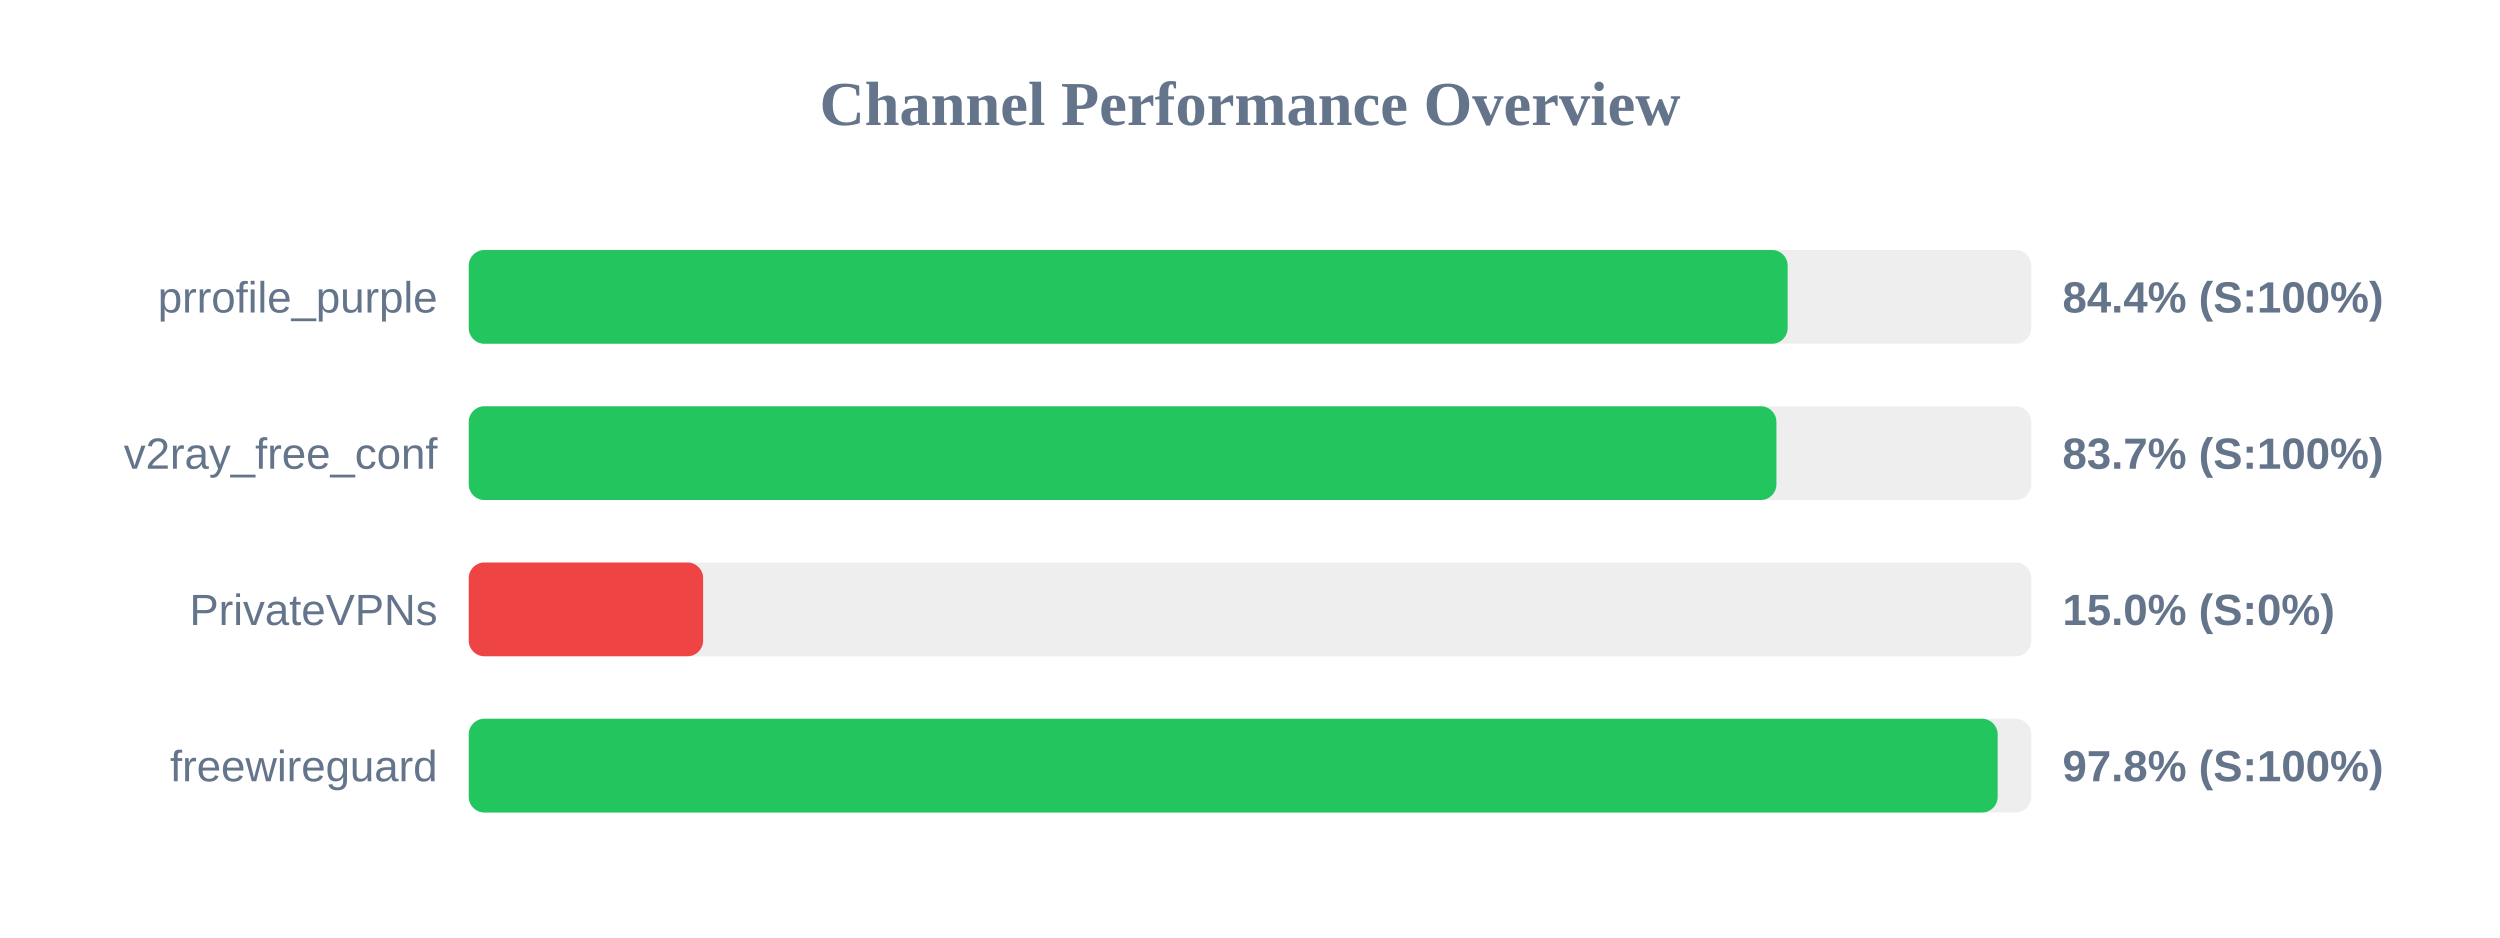
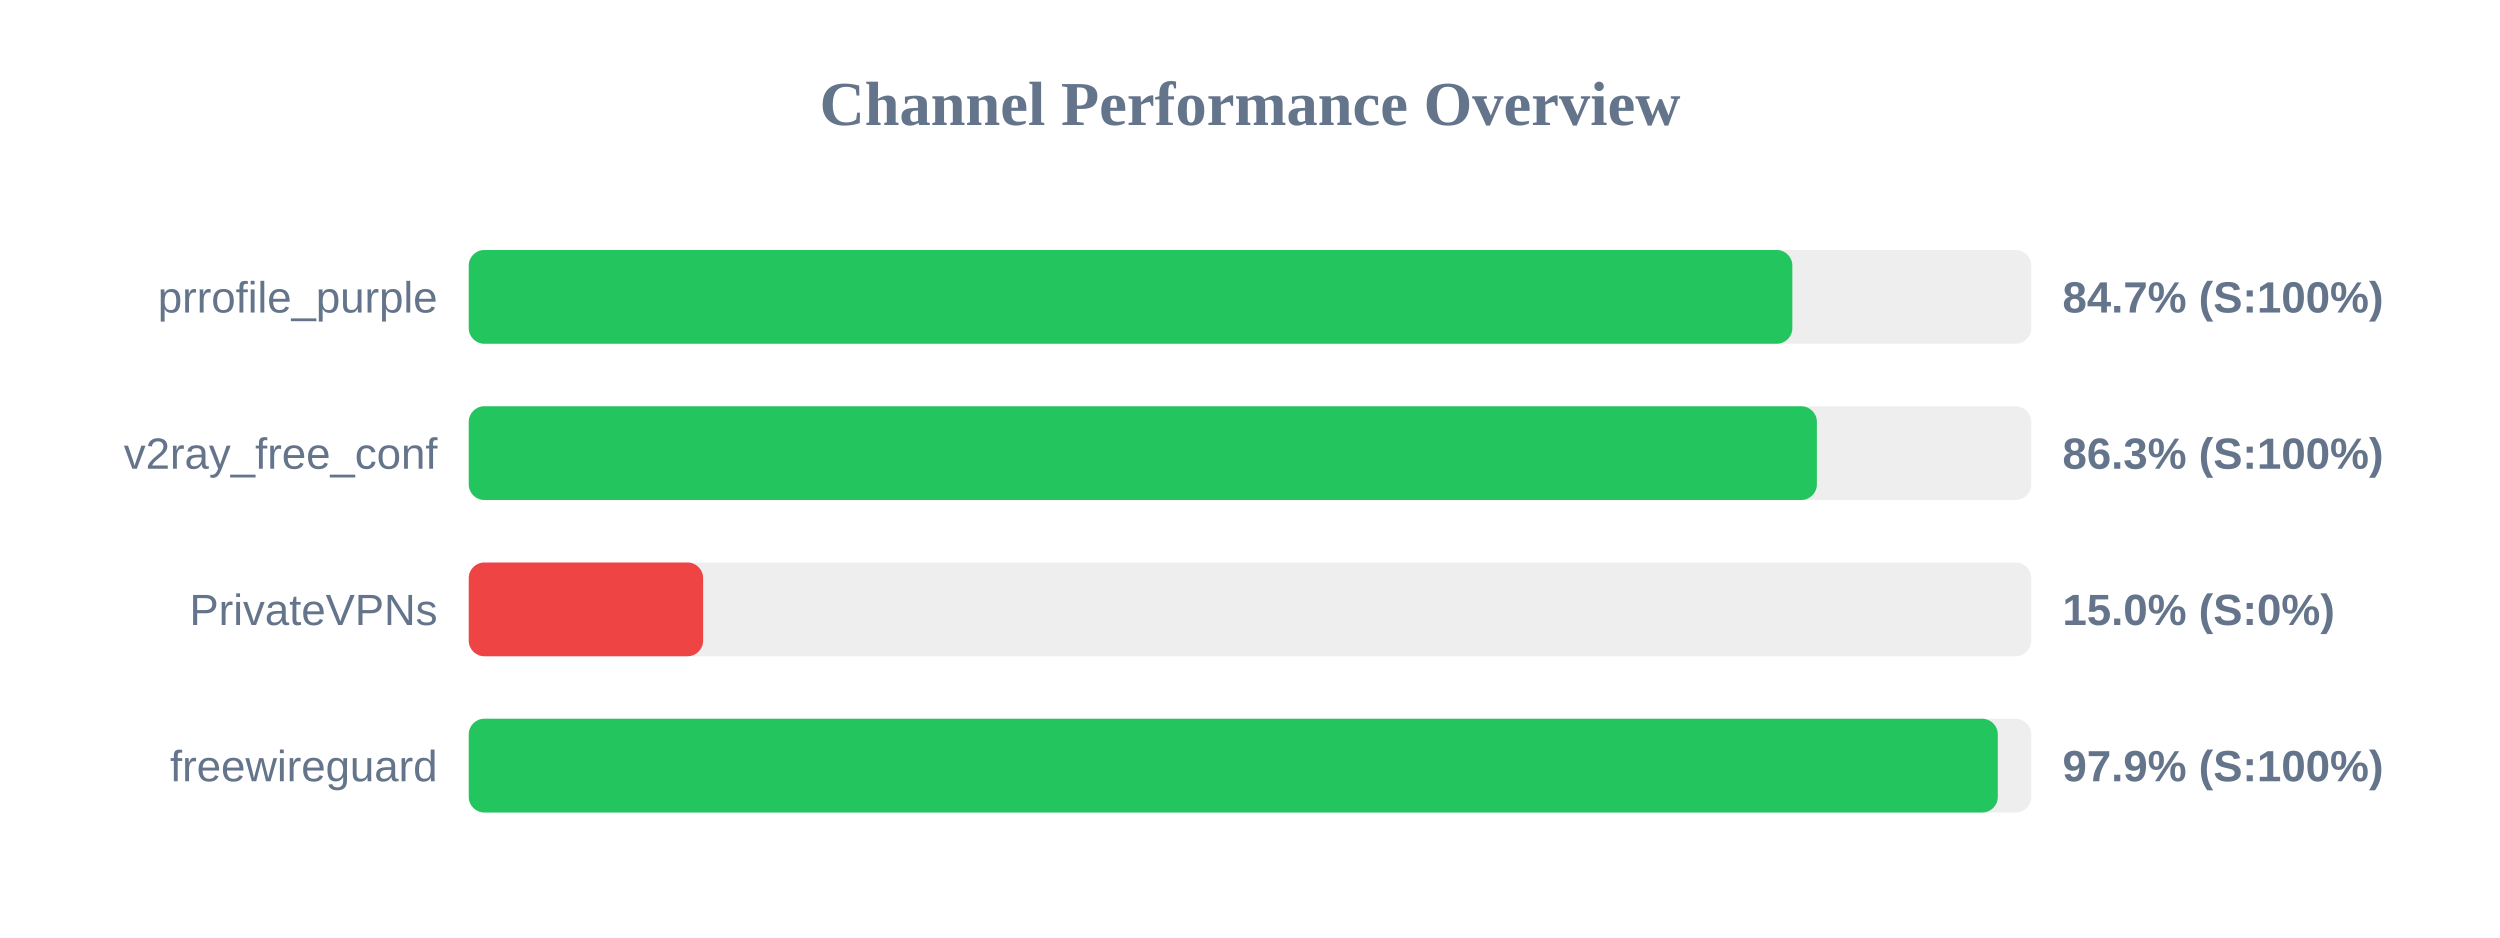
<svg xmlns="http://www.w3.org/2000/svg" width="800" height="300" version="1.1">
  <style>
        .row { font: 14px Arial; fill: #64748b; }
        .score { font: bold 14px Arial; fill: #64748b; }
    </style>
  <text x="400" y="40" text-anchor="middle" font-size="20px" font-weight="bold" fill="#64748b">Channel Performance Overview</text>
  <rect x="150" y="80" width="500" height="30" fill="#eee" rx="5" />
-   <rect x="150" y="80" width="422.05" height="30" fill="#22c55e" rx="5" />
+   <rect x="150" y="80" width="423.55" height="30" fill="#22c55e" rx="5" />
  <text x="140" y="100" text-anchor="end" class="row">prrofile_purple</text>
-   <text x="660" y="100" text-anchor="start" class="score">84.4% (S:100%)</text>
+   <text x="660" y="100" text-anchor="start" class="score">84.7% (S:100%)</text>
  <rect x="150" y="130" width="500" height="30" fill="#eee" rx="5" />
-   <rect x="150" y="130" width="418.45" height="30" fill="#22c55e" rx="5" />
+   <rect x="150" y="130" width="431.4" height="30" fill="#22c55e" rx="5" />
  <text x="140" y="150" text-anchor="end" class="row">v2ray_free_conf</text>
-   <text x="660" y="150" text-anchor="start" class="score">83.7% (S:100%)</text>
+   <text x="660" y="150" text-anchor="start" class="score">86.3% (S:100%)</text>
  <rect x="150" y="180" width="500" height="30" fill="#eee" rx="5" />
  <rect x="150" y="180" width="75.0" height="30" fill="#ef4444" rx="5" />
  <text x="140" y="200" text-anchor="end" class="row">PrivateVPNs</text>
  <text x="660" y="200" text-anchor="start" class="score">15.0% (S:0%)</text>
  <rect x="150" y="230" width="500" height="30" fill="#eee" rx="5" />
-   <rect x="150" y="230" width="489.25" height="30" fill="#22c55e" rx="5" />
+   <rect x="150" y="230" width="489.3" height="30" fill="#22c55e" rx="5" />
  <text x="140" y="250" text-anchor="end" class="row">freewireguard</text>
-   <text x="660" y="250" text-anchor="start" class="score">97.8% (S:100%)</text>
+   <text x="660" y="250" text-anchor="start" class="score">97.9% (S:100%)</text>
</svg>
